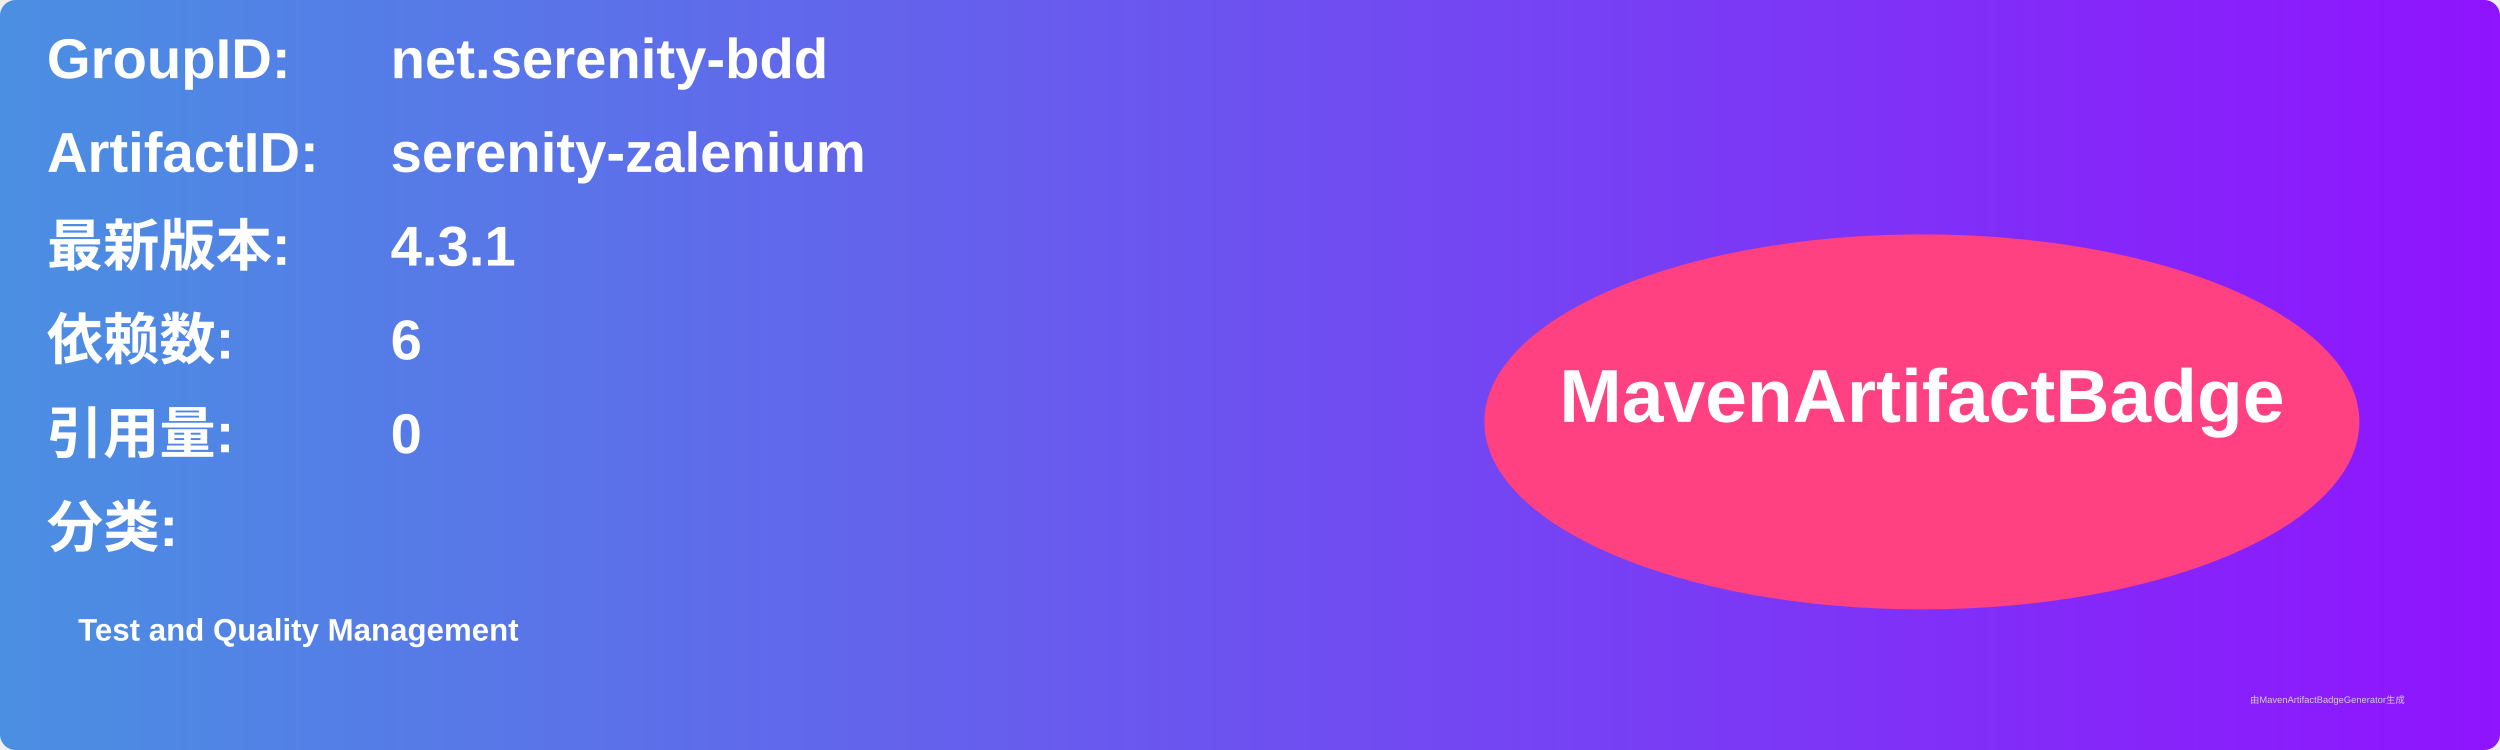
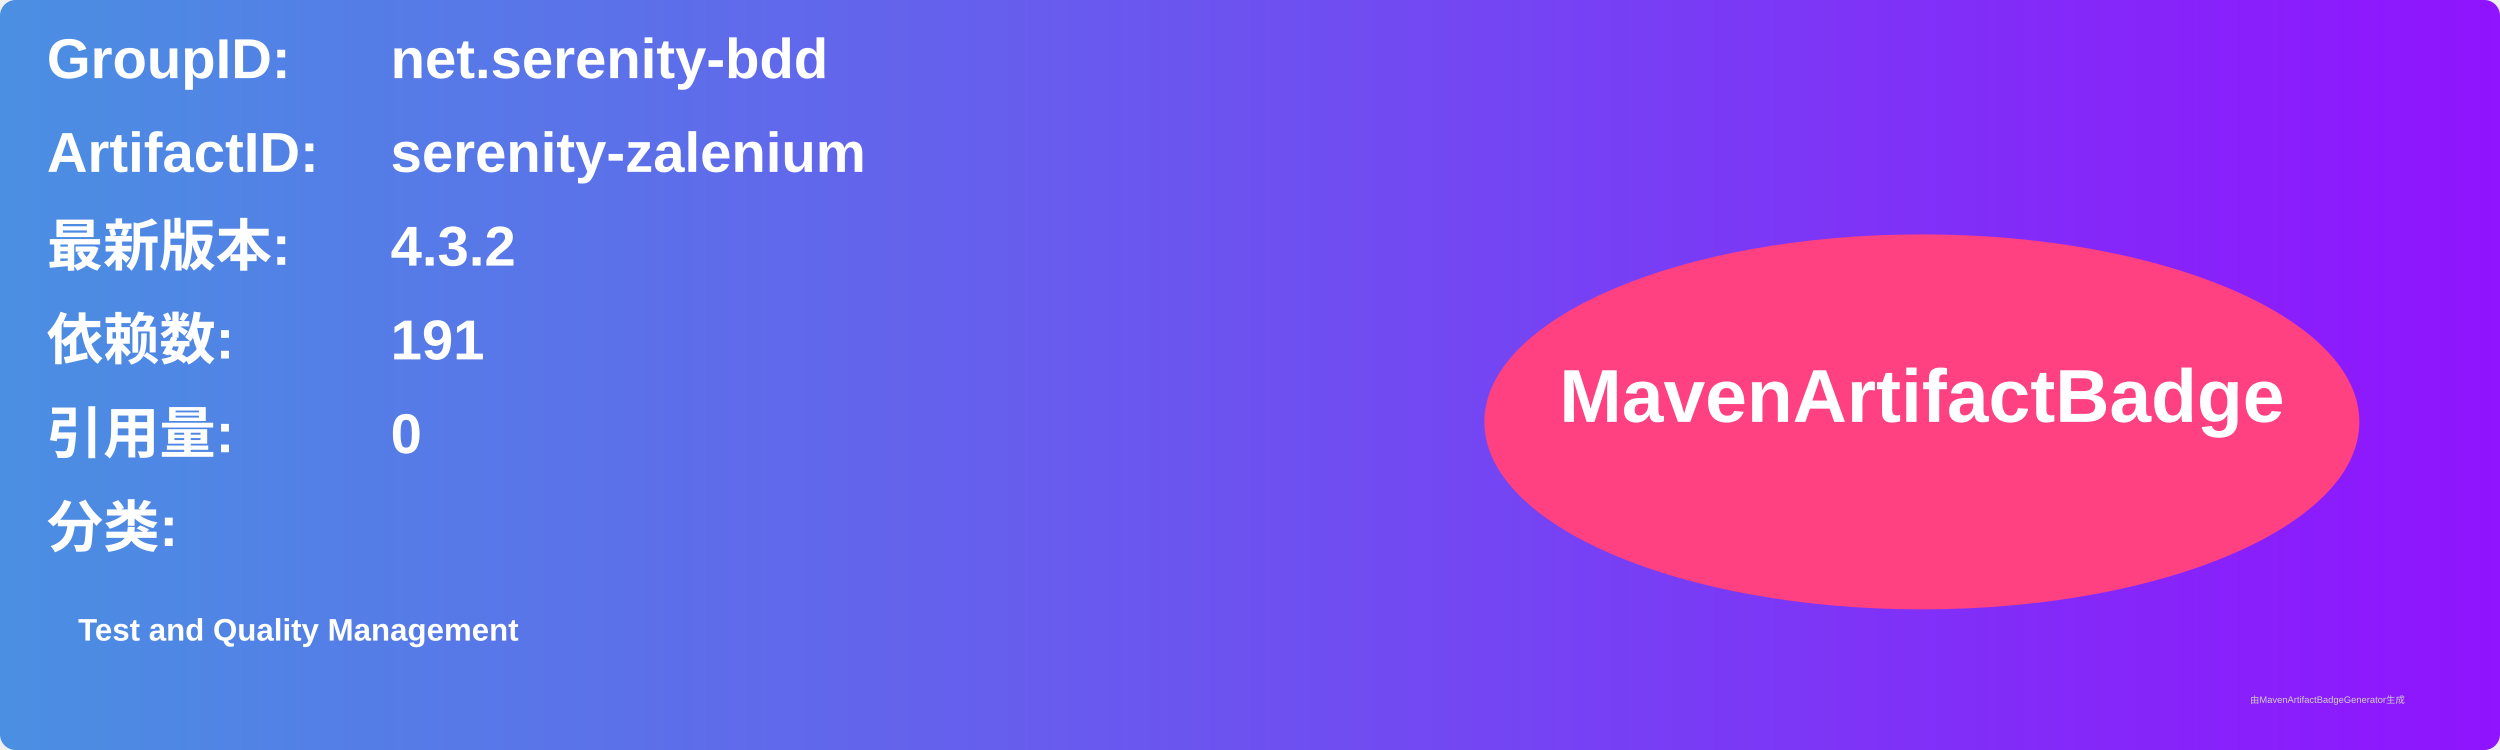
<svg xmlns="http://www.w3.org/2000/svg" width="800" height="240" viewBox="0 0 800 240">
  <linearGradient id="grad" x1="0%" y1="0%" x2="100%" y2="0%">
    <stop offset="0%" stop-color="#4a90e2" />
    <stop offset="100%" stop-color="#9013fe" />
  </linearGradient>
  <rect width="100%" height="100%" rx="5" ry="5" fill="url(#grad)" />
  <g transform="translate(15, 15)">
    <text x="0" y="10" font-family="Arial" font-size="18" fill="white" font-weight="bold" width="260">GroupID:</text>
    <text x="110" y="10" font-family="Arial" font-size="18" fill="white" font-weight="bold" width="460">net.serenity-bdd</text>
    <text x="0" y="40" font-family="Arial" font-size="18" fill="white" font-weight="bold" width="260">ArtifactID:</text>
    <text x="110" y="40" font-family="Arial" font-size="18" fill="white" font-weight="bold" width="460">serenity-zalenium</text>
    <text x="0" y="70" font-family="Arial" font-size="18" fill="white" font-weight="bold">最新版本:</text>
    <text x="110" y="70" font-family="Arial" font-size="18" fill="white" font-weight="bold">
-       <tspan font-weight="bold">4.3.1</tspan>
+       <tspan font-weight="bold">4.3.2</tspan>
    </text>
    <text x="0" y="100" font-family="Arial" font-size="18" fill="white" font-weight="bold">依赖数: </text>
    <text x="110" y="100" font-family="Arial" font-size="18" fill="white">
-       <tspan font-weight="bold">6</tspan>
+       <tspan font-weight="bold">191</tspan>
    </text>
    <text x="0" y="130" font-family="Arial" font-size="18" fill="white" font-weight="bold">引用量: </text>
    <text x="110" y="130" font-family="Arial" font-size="18" fill="white">
      <tspan font-weight="bold">0</tspan>
    </text>
    <text x="0" y="160" font-family="Arial" font-size="18" fill="white" font-weight="bold">分类:</text>
    <text x="10" y="190" font-family="Arial" font-size="10" fill="white">
      <tspan font-weight="bold">Test and Quality Management</tspan>
    </text>
    <ellipse cx="600" cy="120" rx="140" ry="60" fill="#ff4081" />
    <text x="600" y="120" text-anchor="middle" font-family="Arial" font-size="24" fill="white" font-weight="bold">MavenArtifactBadge</text>
  </g>
  <text x="720" y="225" font-family="Arial" font-size="3" fill="#d0d0d0">由MavenArtifactBadgeGenerator生成</text>
</svg>
